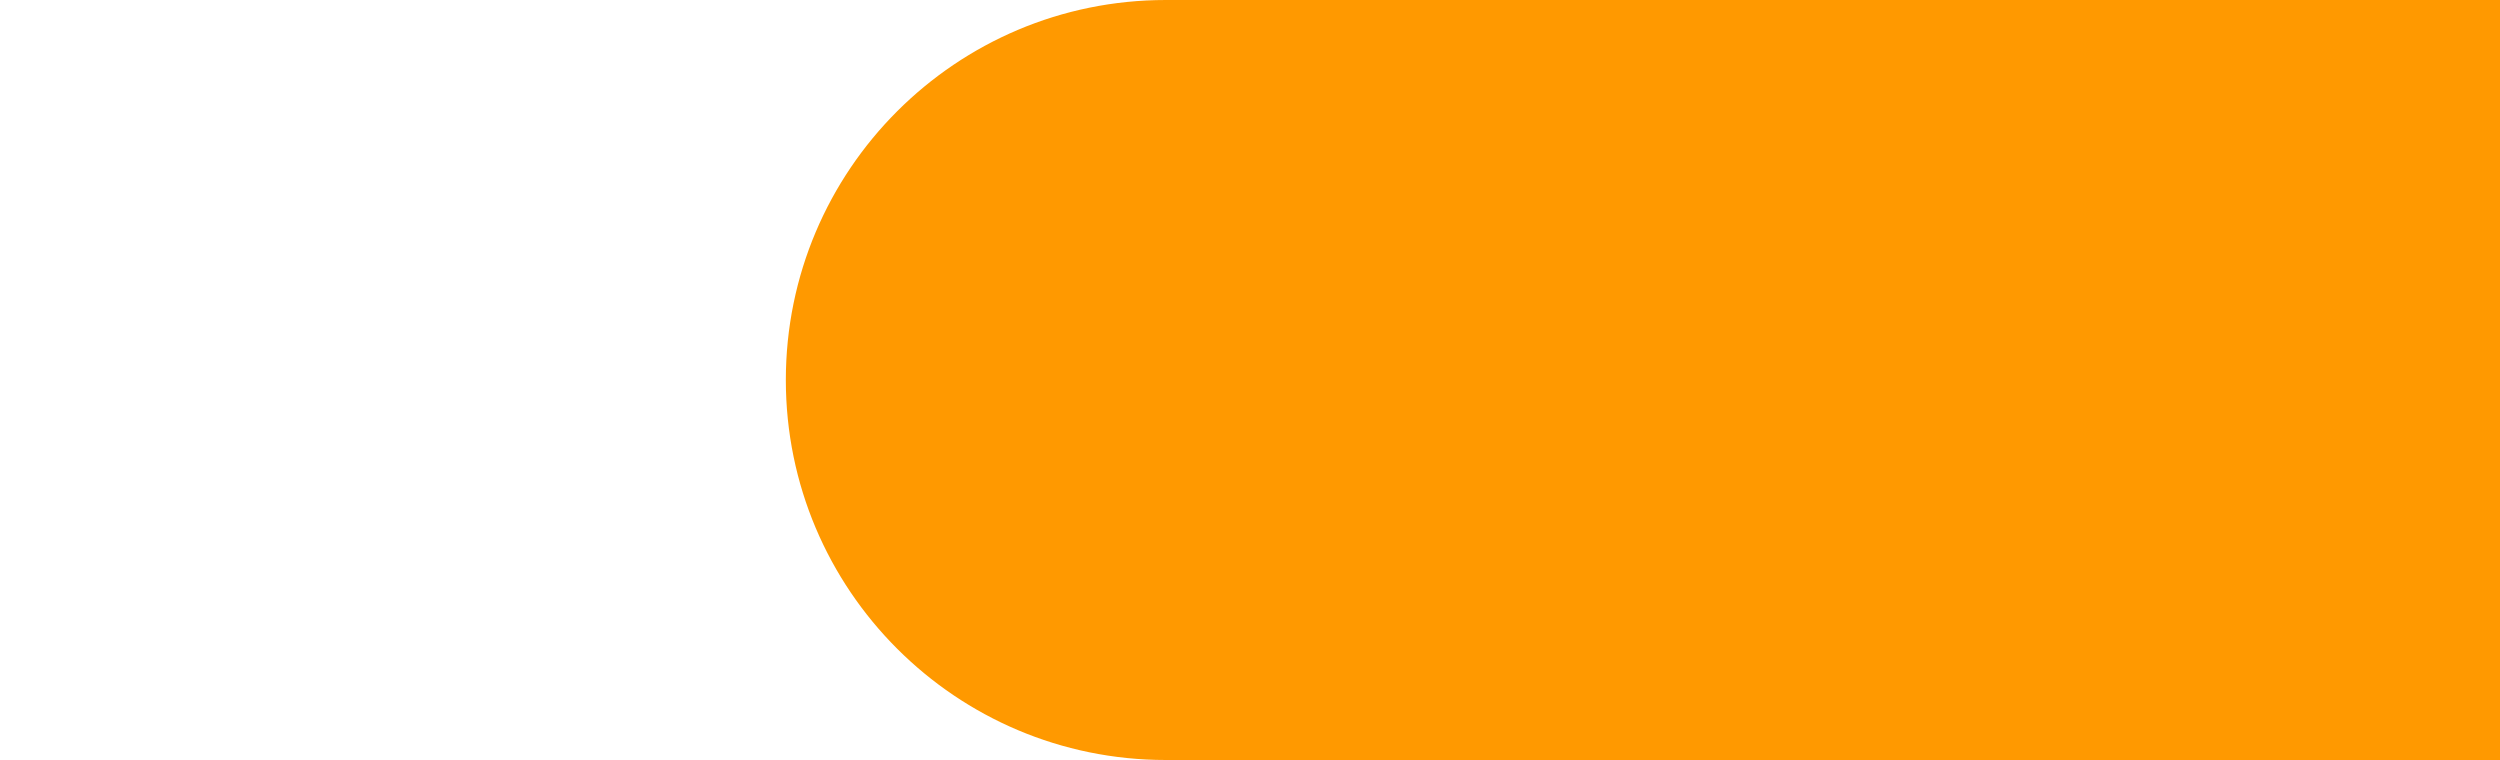
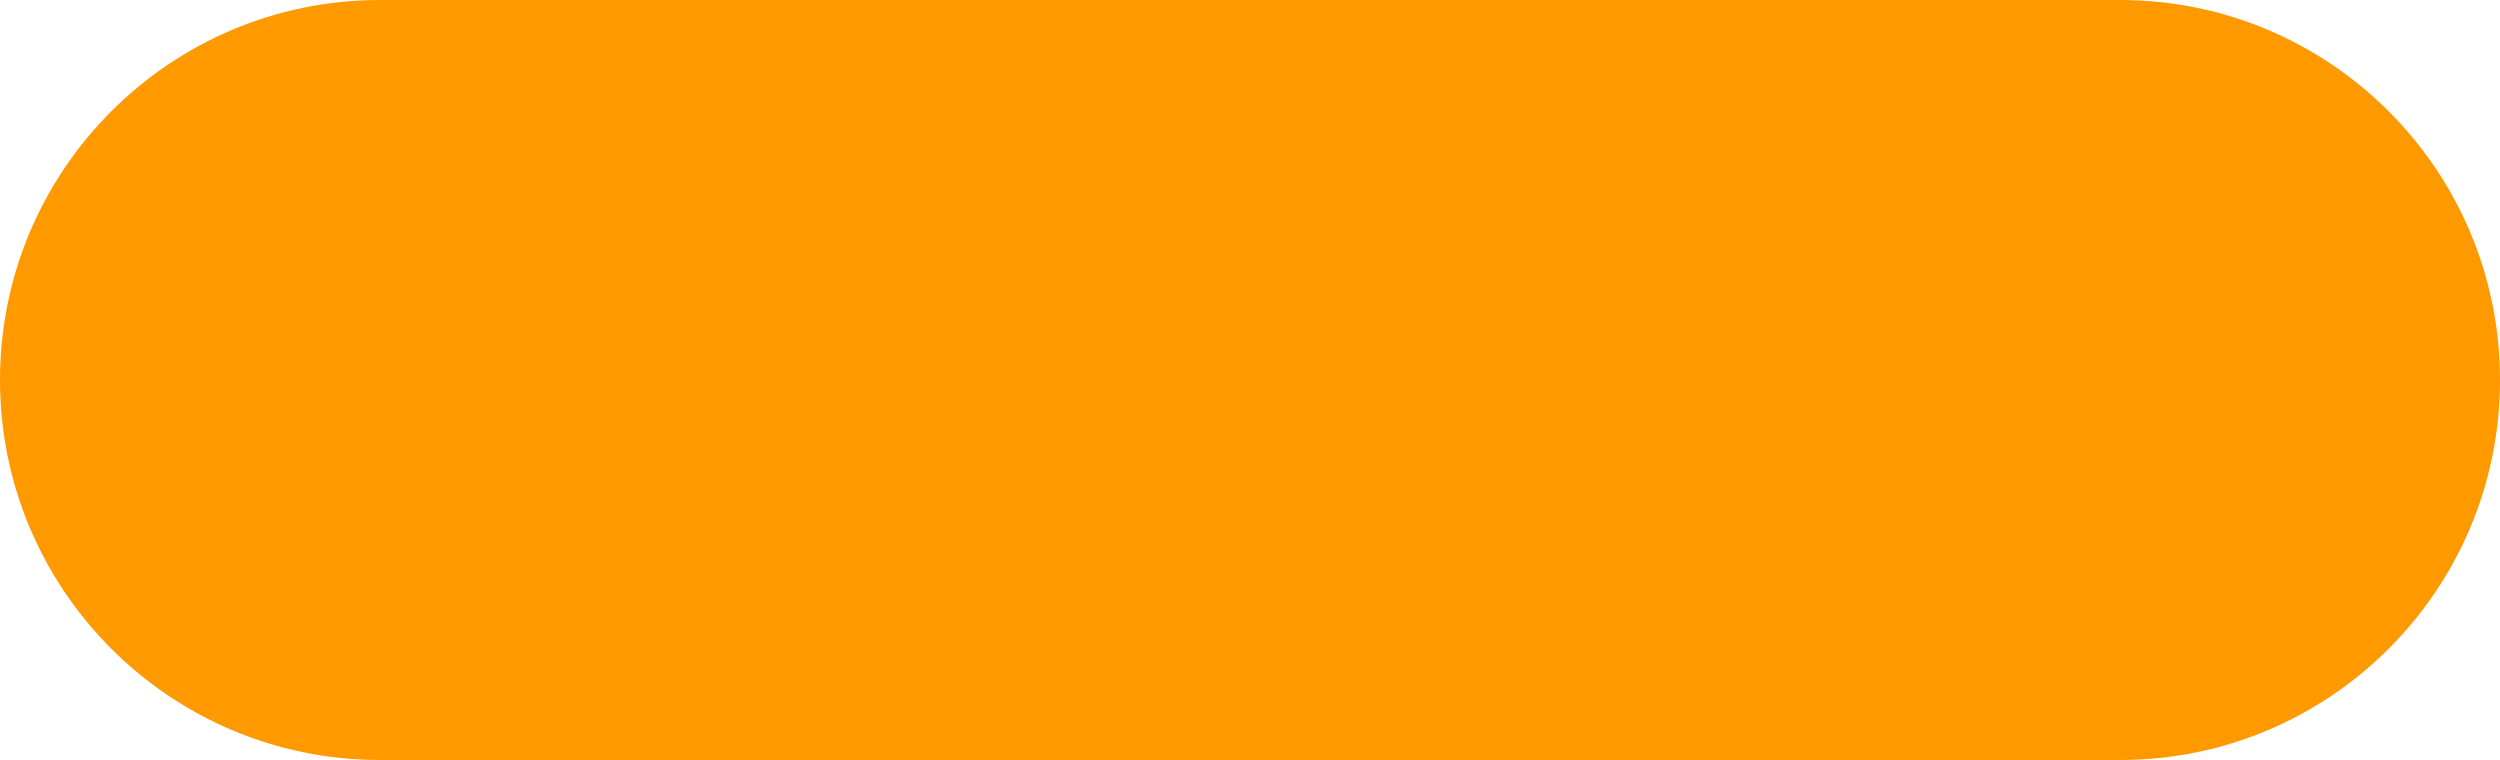
- <svg xmlns="http://www.w3.org/2000/svg" width="1500" height="456" viewBox="0 0 557 456" fill="none">
+ <svg xmlns="http://www.w3.org/2000/svg" width="1500" height="456" viewBox="0 0 1500 456" fill="none">
  <rect width="1500" height="456" rx="228" fill="#FF9900" />
</svg>
